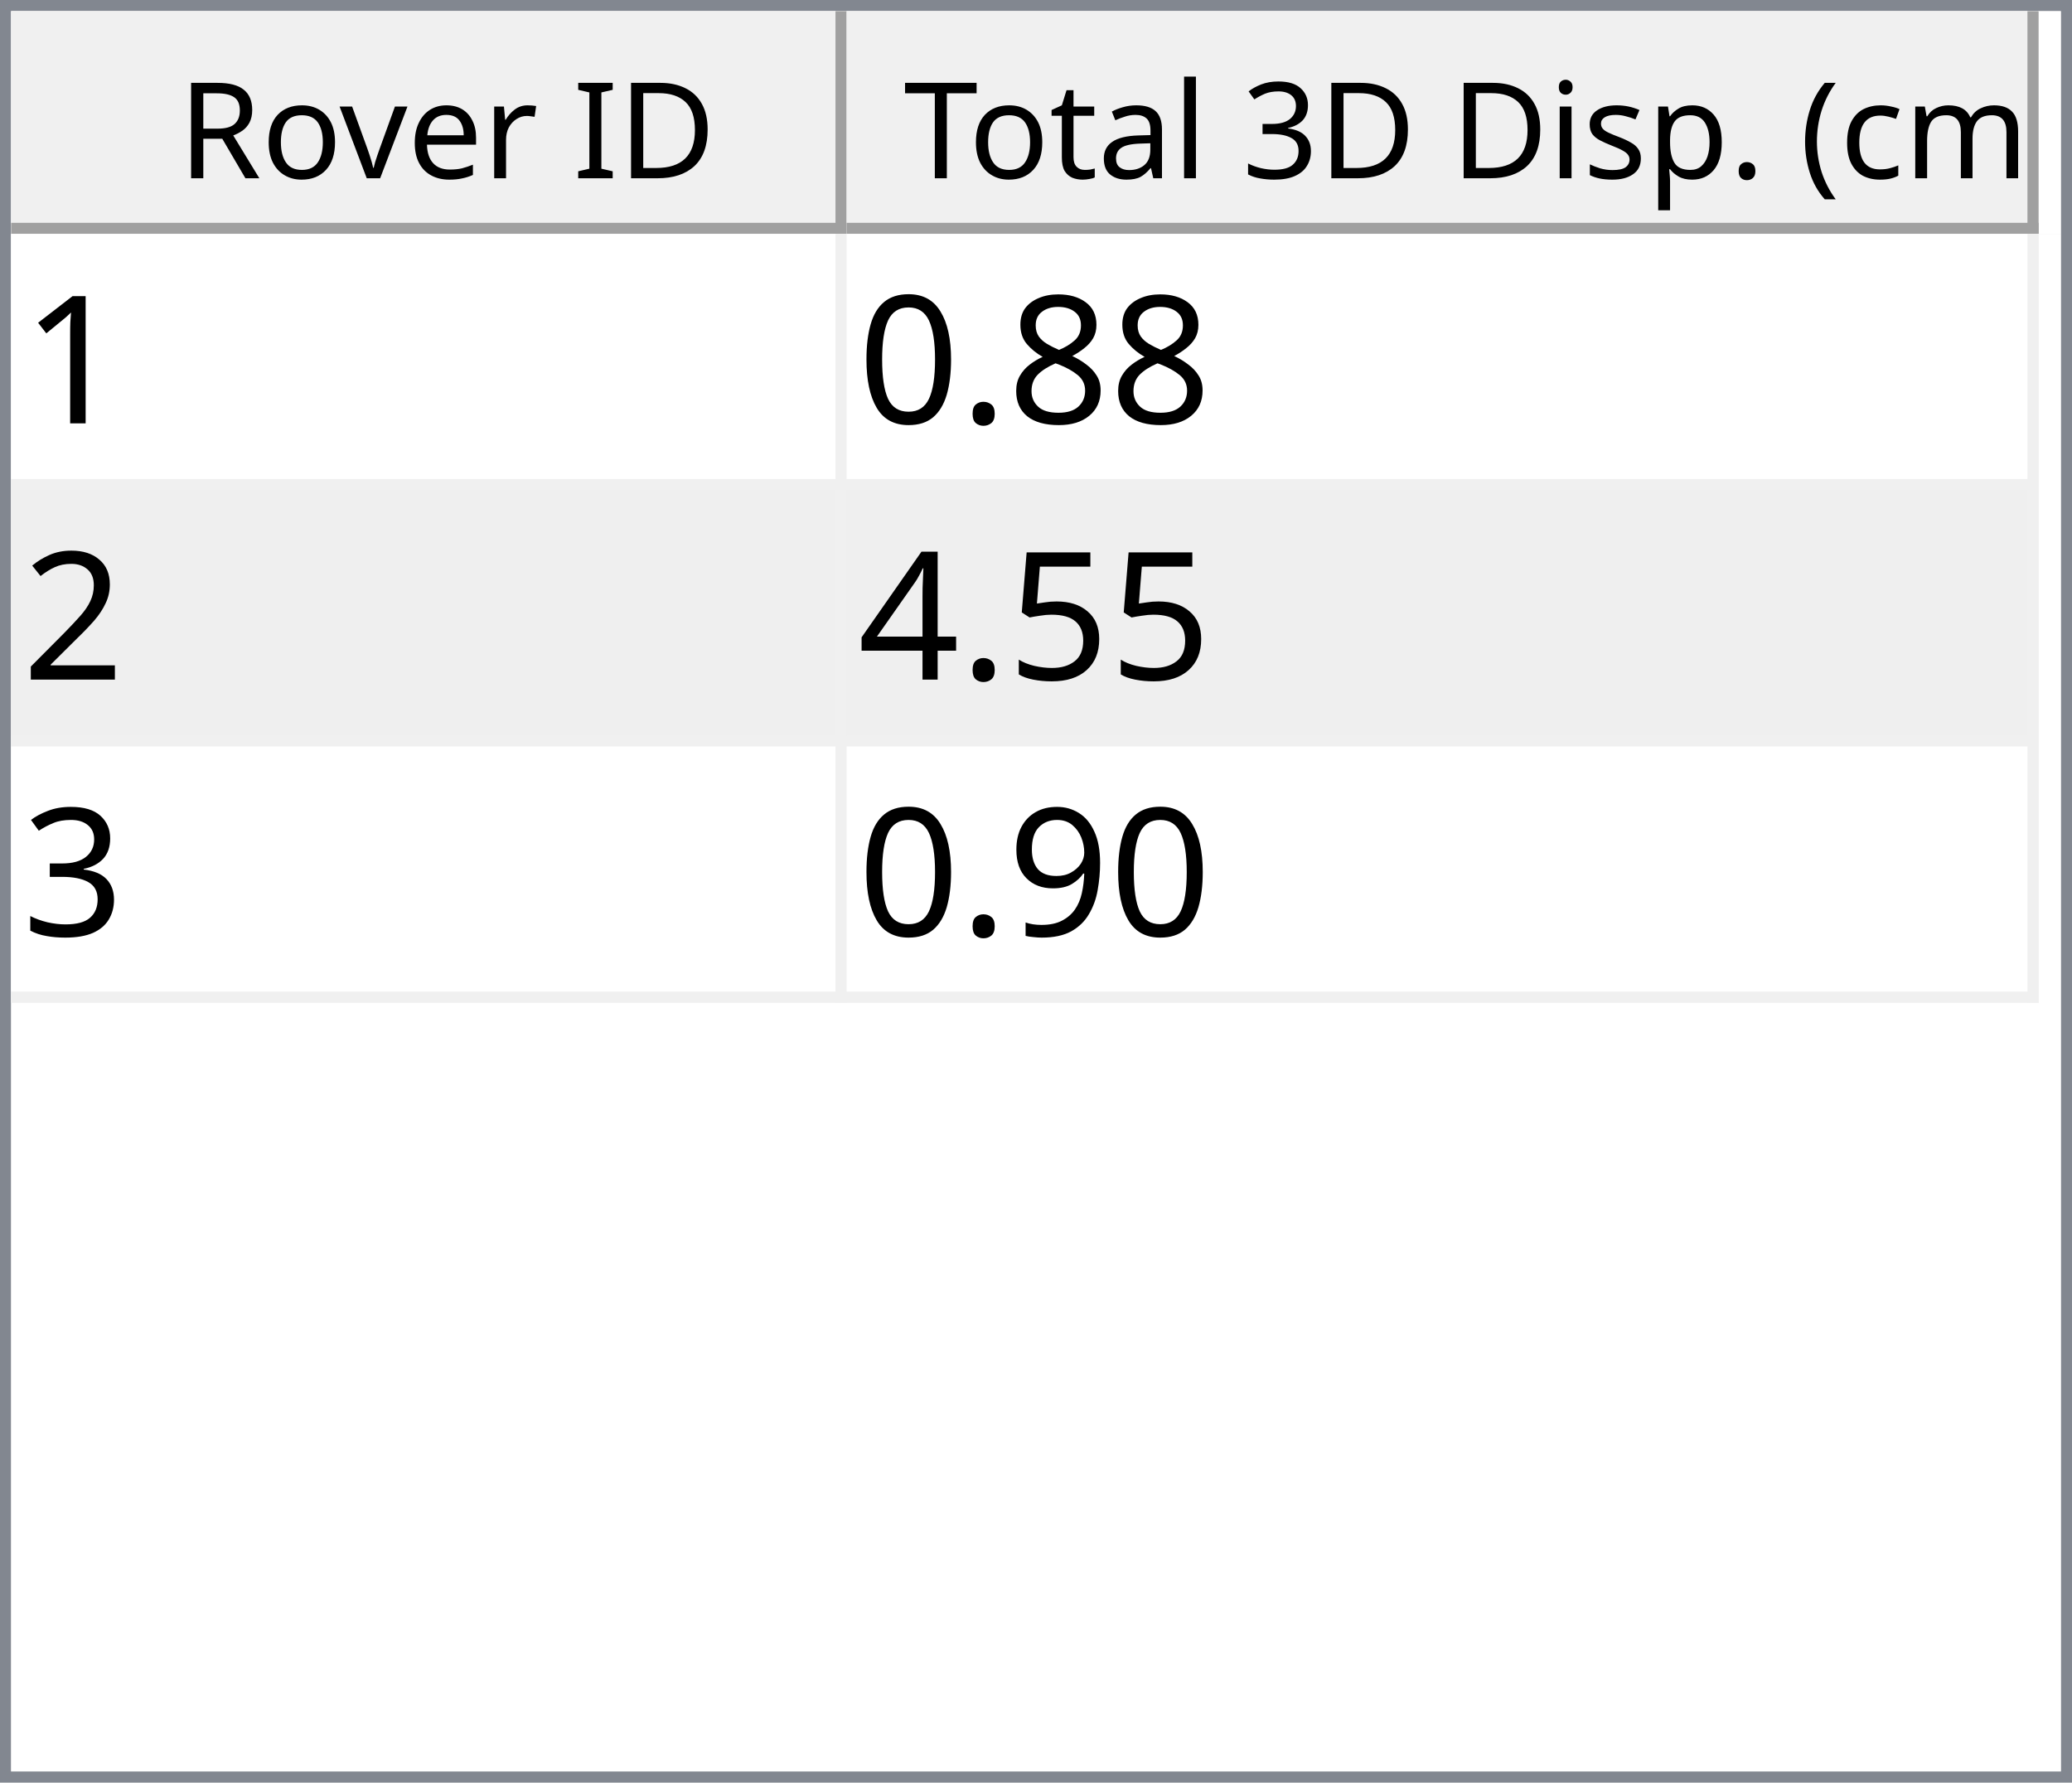
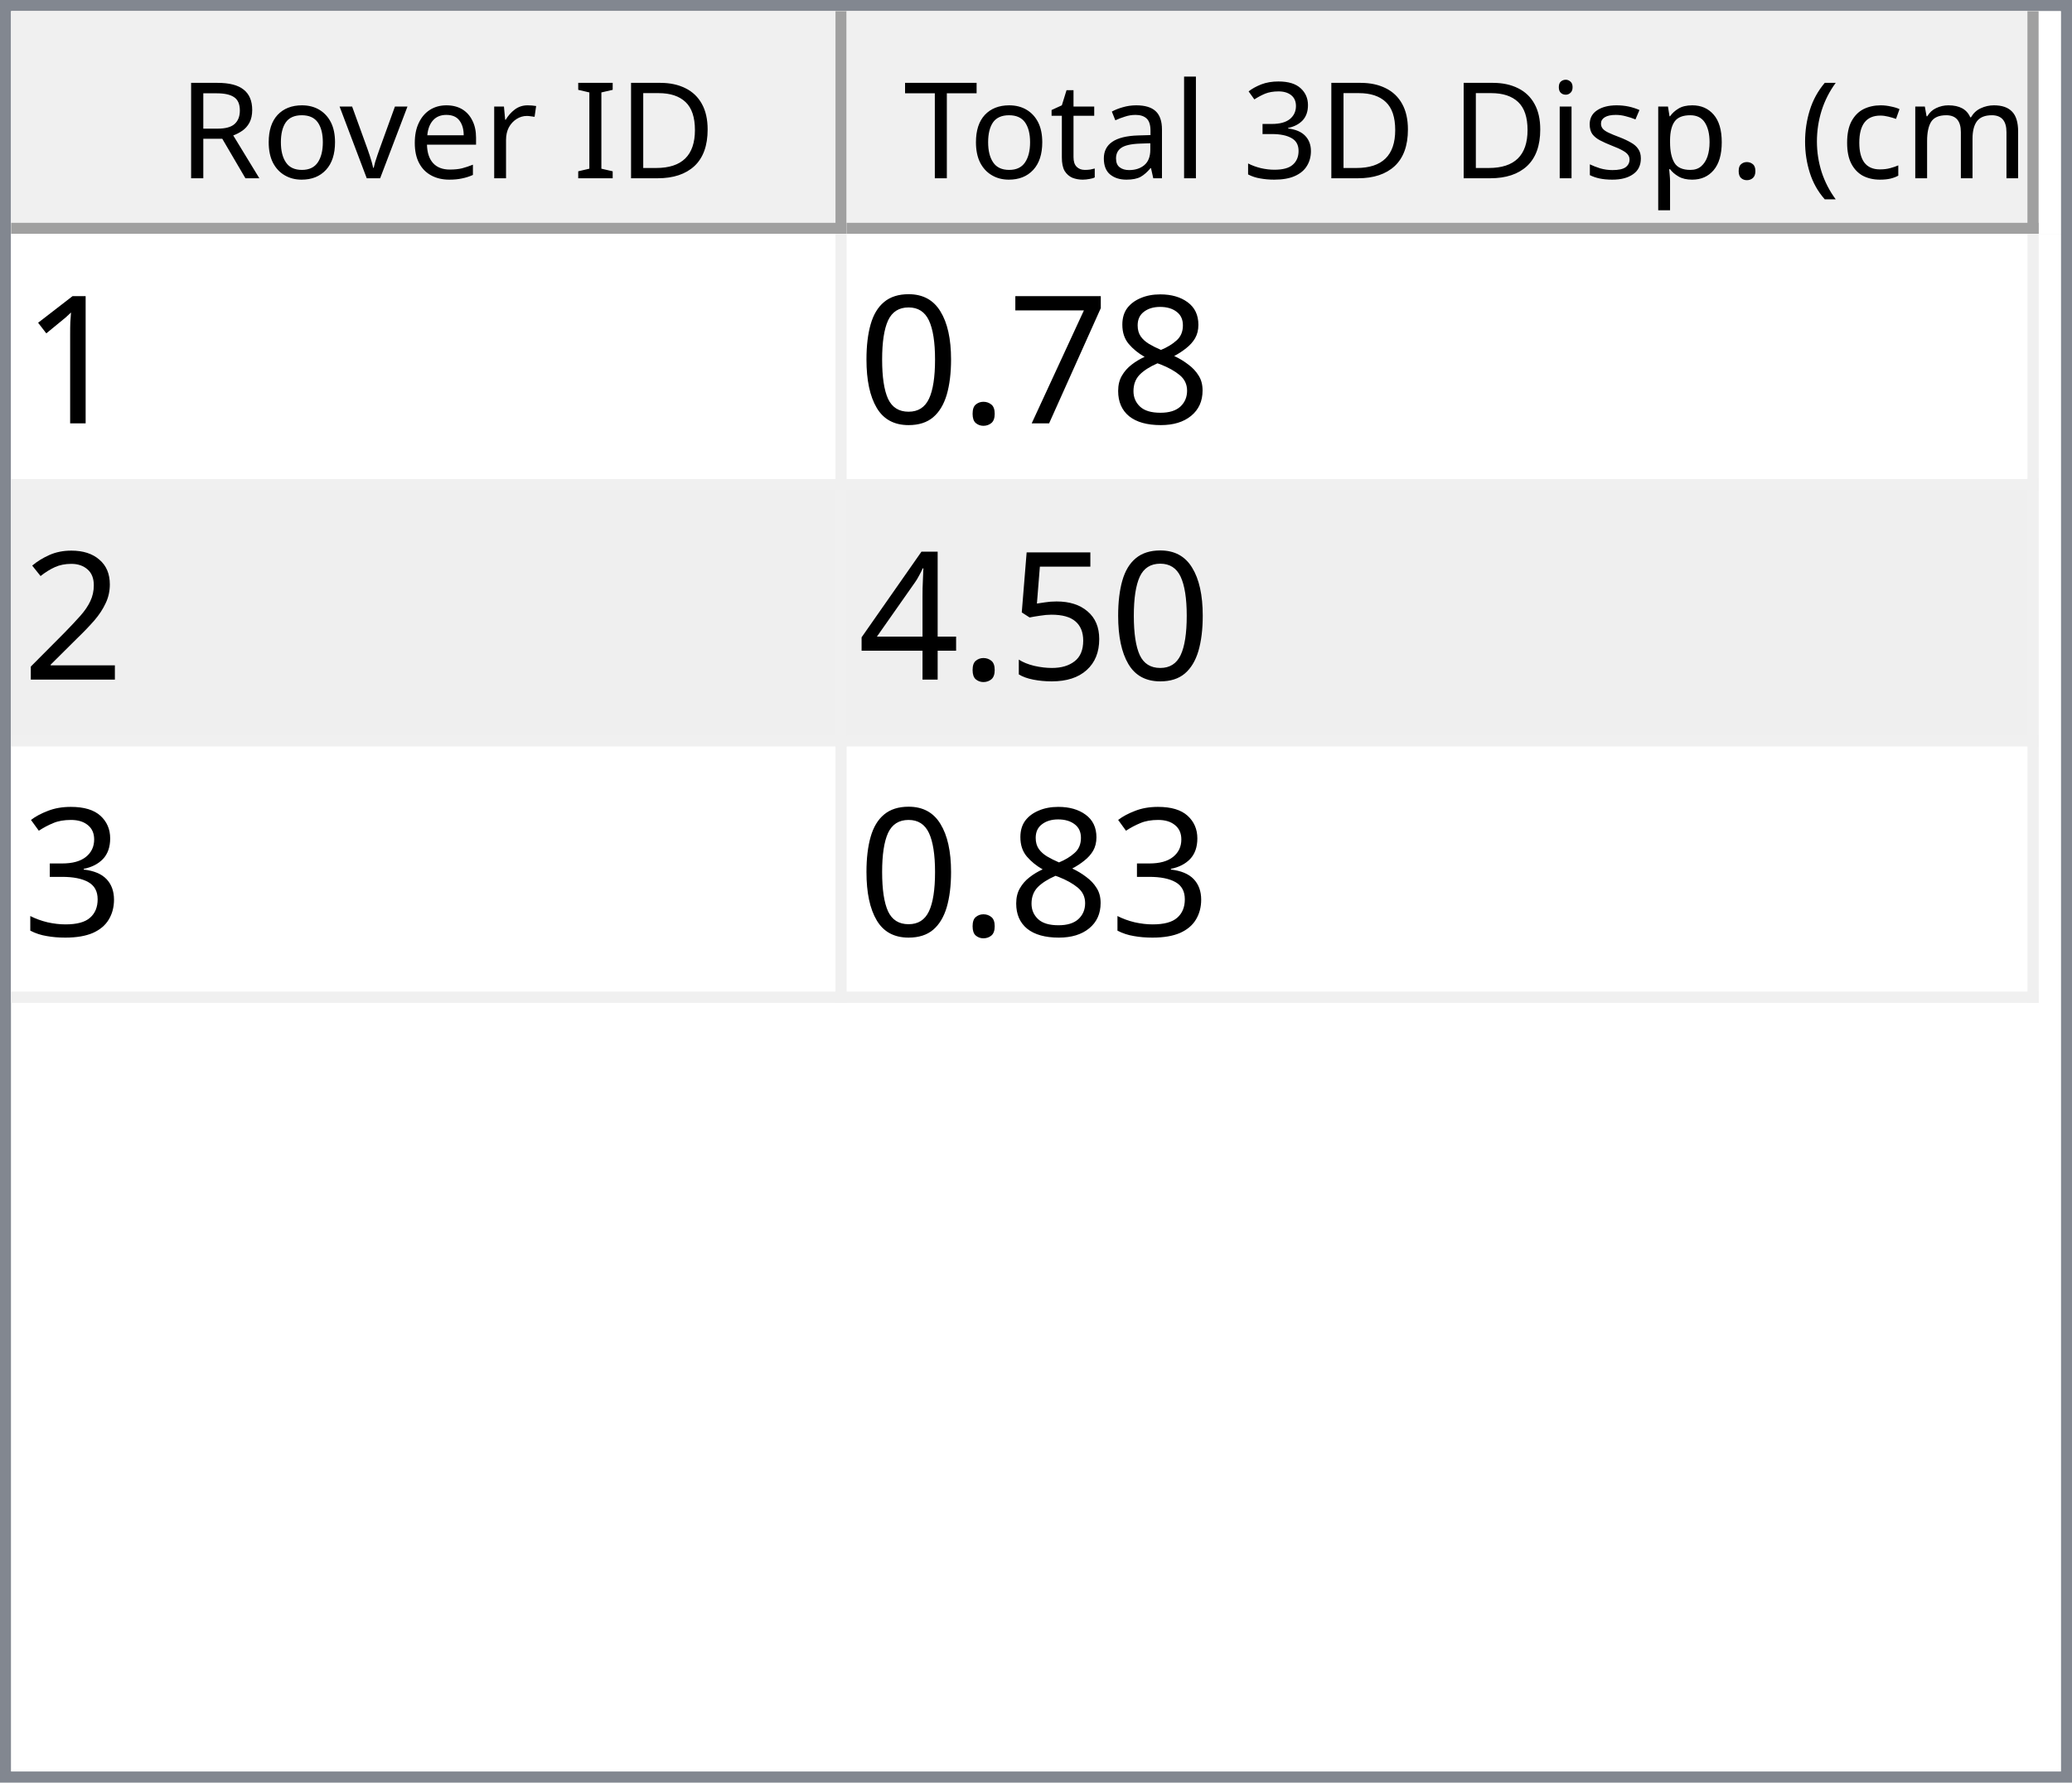
<svg xmlns="http://www.w3.org/2000/svg" style="fill-opacity:1; color-rendering:auto; color-interpolation:auto; text-rendering:auto; stroke:black; stroke-linecap:square; stroke-miterlimit:10; shape-rendering:auto; stroke-opacity:1; fill:black; stroke-dasharray:none; font-weight:normal; stroke-width:1; font-family:'Dialog'; font-style:normal; stroke-linejoin:miter; font-size:12px; stroke-dashoffset:0; image-rendering:auto;" width="186" height="160">
  <defs id="genericDefs" />
  <g>
    <defs id="defs1">
      <clipPath clipPathUnits="userSpaceOnUse" id="clipPath1">
        <path d="M0 0 L186 0 L186 160 L0 160 L0 0 Z" />
      </clipPath>
      <clipPath clipPathUnits="userSpaceOnUse" id="clipPath2">
        <path d="M0 0 L0 160 L186 160 L186 0 Z" />
      </clipPath>
      <clipPath clipPathUnits="userSpaceOnUse" id="clipPath3">
        <path d="M0 0 L0 20 L184 20 L184 0 Z" />
      </clipPath>
      <clipPath clipPathUnits="userSpaceOnUse" id="clipPath4">
        <path d="M0 0 L0 20 L75 20 L75 0 Z" />
      </clipPath>
      <clipPath clipPathUnits="userSpaceOnUse" id="clipPath5">
        <path d="M1 1 L1 19 L74 19 L74 1 Z" />
      </clipPath>
      <clipPath clipPathUnits="userSpaceOnUse" id="clipPath6">
        <path d="M0 0 L0 18 L73 18 L73 0 Z" />
      </clipPath>
      <clipPath clipPathUnits="userSpaceOnUse" id="clipPath7">
        <path d="M-0.5 -0.5 L-0.5 19.5 L74.5 19.5 L74.5 -0.5 Z" />
      </clipPath>
      <clipPath clipPathUnits="userSpaceOnUse" id="clipPath8">
        <path d="M0 0 L0 20 L107 20 L107 0 Z" />
      </clipPath>
      <clipPath clipPathUnits="userSpaceOnUse" id="clipPath9">
        <path d="M1 1 L1 19 L106 19 L106 1 Z" />
      </clipPath>
      <clipPath clipPathUnits="userSpaceOnUse" id="clipPath10">
        <path d="M0 0 L0 18 L105 18 L105 0 Z" />
      </clipPath>
      <clipPath clipPathUnits="userSpaceOnUse" id="clipPath11">
        <path d="M-0.5 -0.5 L-0.5 19.5 L106.5 19.5 L106.5 -0.5 Z" />
      </clipPath>
      <clipPath clipPathUnits="userSpaceOnUse" id="clipPath12">
        <path d="M0 0 L0 138 L184 138 L184 0 Z" />
      </clipPath>
      <clipPath clipPathUnits="userSpaceOnUse" id="clipPath13">
        <path d="M0 0 L0 69 L182 69 L182 0 Z" />
      </clipPath>
      <clipPath clipPathUnits="userSpaceOnUse" id="clipPath14">
        <path d="M-0.5 -0.5 L-0.5 68.5 L181.5 68.5 L181.5 -0.5 Z" />
      </clipPath>
      <clipPath clipPathUnits="userSpaceOnUse" id="clipPath15">
        <path d="M0 0 L0 22 L74 22 L74 0 Z" />
      </clipPath>
      <clipPath clipPathUnits="userSpaceOnUse" id="clipPath16">
        <path d="M0 0 L0 22 L106 22 L106 0 Z" />
      </clipPath>
      <font horiz-adv-x="64.551" id="font1">
        <font-face ascent="107.91" descent="25.098" units-per-em="100" style="font-style:normal; font-family:Segoe UI; font-weight:normal;" />
        <missing-glyph horiz-adv-x="64.551" d="M8.109 0 L8.109 68.266 L56.453 68.266 L56.453 0 L8.109 0 ZM15.328 7.234 L49.219 7.234 L49.219 61.031 L15.328 61.031 L15.328 7.234 Z" />
        <glyph unicode="D" horiz-adv-x="70.117" d="M9.188 0 L9.188 70.016 L28.516 70.016 Q65.531 70.016 65.531 35.891 Q65.531 19.672 55.25 9.836 Q44.969 0 27.734 0 L9.188 0 ZM17.391 62.594 L17.391 7.422 L27.828 7.422 Q41.609 7.422 49.273 14.797 Q56.938 22.172 56.938 35.688 Q56.938 62.594 28.328 62.594 L17.391 62.594 Z" />
        <glyph unicode="I" horiz-adv-x="26.611" d="M17.391 0 L9.188 0 L9.188 70.016 L17.391 70.016 L17.391 0 Z" />
        <glyph unicode=" " horiz-adv-x="27.393" d="" />
        <glyph unicode="r" horiz-adv-x="34.766" d="M34.188 41.891 Q32.078 43.5 28.125 43.5 Q23 43.5 19.555 38.672 Q16.109 33.844 16.109 25.484 L16.109 0 L8.109 0 L8.109 50 L16.109 50 L16.109 39.703 L16.312 39.703 Q18.016 44.969 21.531 47.922 Q25.047 50.875 29.391 50.875 Q32.516 50.875 34.188 50.203 L34.188 41.891 Z" />
        <glyph unicode="e" horiz-adv-x="52.295" d="M48.297 23 L12.984 23 Q13.188 14.656 17.484 10.109 Q21.781 5.562 29.297 5.562 Q37.75 5.562 44.828 11.141 L44.828 3.609 Q38.234 -1.172 27.391 -1.172 Q16.797 -1.172 10.742 5.641 Q4.688 12.453 4.688 24.812 Q4.688 36.469 11.305 43.82 Q17.922 51.172 27.734 51.172 Q37.547 51.172 42.922 44.828 Q48.297 38.484 48.297 27.203 L48.297 23 ZM40.094 29.781 Q40.047 36.719 36.75 40.578 Q33.453 44.438 27.594 44.438 Q21.922 44.438 17.969 40.383 Q14.016 36.328 13.094 29.781 L40.094 29.781 Z" />
        <glyph unicode="v" horiz-adv-x="47.9" d="M47.406 50 L27.484 0 L19.625 0 L0.688 50 L9.469 50 L22.172 13.672 Q23.578 9.672 23.922 6.688 L24.125 6.688 Q24.609 10.453 25.688 13.484 L38.969 50 L47.406 50 Z" />
        <glyph unicode="o" horiz-adv-x="58.594" d="M29 -1.172 Q17.922 -1.172 11.305 5.836 Q4.688 12.844 4.688 24.422 Q4.688 37.016 11.57 44.094 Q18.453 51.172 30.172 51.172 Q41.359 51.172 47.633 44.289 Q53.906 37.406 53.906 25.203 Q53.906 13.234 47.141 6.031 Q40.375 -1.172 29 -1.172 ZM29.594 44.438 Q21.875 44.438 17.383 39.188 Q12.891 33.938 12.891 24.703 Q12.891 15.828 17.43 10.695 Q21.969 5.562 29.594 5.562 Q37.359 5.562 41.531 10.594 Q45.703 15.625 45.703 24.906 Q45.703 34.281 41.531 39.359 Q37.359 44.438 29.594 44.438 Z" />
        <glyph unicode="R" horiz-adv-x="59.814" d="M59.375 0 L49.609 0 L37.891 19.625 Q36.281 22.359 34.766 24.289 Q33.25 26.219 31.664 27.438 Q30.078 28.656 28.25 29.219 Q26.422 29.781 24.125 29.781 L17.391 29.781 L17.391 0 L9.188 0 L9.188 70.016 L30.078 70.016 Q34.672 70.016 38.555 68.867 Q42.438 67.719 45.289 65.375 Q48.141 63.031 49.758 59.547 Q51.375 56.062 51.375 51.375 Q51.375 47.703 50.273 44.656 Q49.172 41.609 47.148 39.211 Q45.125 36.812 42.266 35.133 Q39.406 33.453 35.844 32.516 L35.844 32.328 Q37.594 31.547 38.891 30.547 Q40.188 29.547 41.359 28.18 Q42.531 26.812 43.68 25.078 Q44.828 23.344 46.234 21.047 L59.375 0 ZM17.391 62.594 L17.391 37.203 L28.516 37.203 Q31.594 37.203 34.203 38.133 Q36.812 39.062 38.719 40.797 Q40.625 42.531 41.703 45.047 Q42.781 47.562 42.781 50.688 Q42.781 56.297 39.141 59.445 Q35.5 62.594 28.609 62.594 L17.391 62.594 Z" />
        <glyph unicode=")" horiz-adv-x="30.176" d="M8.297 -15.922 L1.172 -15.922 Q16.406 2.344 16.406 26.812 Q16.406 51.469 1.078 70.016 L8.297 70.016 Q23.531 52.156 23.531 26.703 Q23.531 1.375 8.297 -15.922 Z" />
        <glyph unicode="m" horiz-adv-x="86.133" d="M79.109 0 L71.094 0 L71.094 28.719 Q71.094 37.016 68.531 40.727 Q65.969 44.438 59.906 44.438 Q54.781 44.438 51.195 39.75 Q47.609 35.062 47.609 28.516 L47.609 0 L39.594 0 L39.594 29.688 Q39.594 44.438 28.219 44.438 Q22.953 44.438 19.531 40.016 Q16.109 35.594 16.109 28.516 L16.109 0 L8.109 0 L8.109 50 L16.109 50 L16.109 42.094 L16.312 42.094 Q21.625 51.172 31.844 51.172 Q36.969 51.172 40.773 48.312 Q44.578 45.453 46 40.828 Q51.562 51.172 62.594 51.172 Q79.109 51.172 79.109 30.812 L79.109 0 Z" />
        <glyph unicode="c" horiz-adv-x="46.191" d="M42.188 2.297 Q36.422 -1.172 28.516 -1.172 Q17.828 -1.172 11.258 5.789 Q4.688 12.75 4.688 23.828 Q4.688 36.188 11.766 43.68 Q18.844 51.172 30.672 51.172 Q37.25 51.172 42.281 48.734 L42.281 40.531 Q36.719 44.438 30.375 44.438 Q22.703 44.438 17.797 38.945 Q12.891 33.453 12.891 24.516 Q12.891 15.719 17.508 10.641 Q22.125 5.562 29.891 5.562 Q36.422 5.562 42.188 9.906 L42.188 2.297 Z" />
        <glyph unicode="(" horiz-adv-x="30.176" d="M29.109 -15.922 L21.969 -15.922 Q6.844 1.375 6.844 26.703 Q6.844 52.156 21.969 70.016 L29.203 70.016 Q13.875 51.469 13.875 26.812 Q13.875 2.344 29.109 -15.922 Z" />
        <glyph unicode="." horiz-adv-x="21.68" d="M10.891 -1.078 Q8.641 -1.078 7.055 0.539 Q5.469 2.156 5.469 4.391 Q5.469 6.641 7.055 8.273 Q8.641 9.906 10.891 9.906 Q13.188 9.906 14.797 8.273 Q16.406 6.641 16.406 4.391 Q16.406 2.156 14.797 0.539 Q13.188 -1.078 10.891 -1.078 Z" />
        <glyph unicode="p" horiz-adv-x="58.789" d="M16.312 7.234 L16.109 7.234 L16.109 -23 L8.109 -23 L8.109 50 L16.109 50 L16.109 41.219 L16.312 41.219 Q22.219 51.172 33.594 51.172 Q43.266 51.172 48.688 44.461 Q54.109 37.75 54.109 26.469 Q54.109 13.922 48 6.375 Q41.891 -1.172 31.297 -1.172 Q21.578 -1.172 16.312 7.234 ZM16.109 27.391 L16.109 20.406 Q16.109 14.203 20.141 9.883 Q24.172 5.562 30.375 5.562 Q37.641 5.562 41.773 11.133 Q45.906 16.703 45.906 26.609 Q45.906 34.969 42.047 39.703 Q38.188 44.438 31.594 44.438 Q24.609 44.438 20.359 39.578 Q16.109 34.719 16.109 27.391 Z" />
        <glyph unicode="s" horiz-adv-x="42.432" d="M5.078 1.812 L5.078 10.406 Q11.625 5.562 19.484 5.562 Q30.031 5.562 30.031 12.594 Q30.031 14.594 29.125 15.992 Q28.219 17.391 26.68 18.461 Q25.141 19.531 23.07 20.383 Q21 21.234 18.609 22.172 Q15.281 23.484 12.766 24.828 Q10.25 26.172 8.57 27.859 Q6.891 29.547 6.031 31.695 Q5.172 33.844 5.172 36.719 Q5.172 40.234 6.789 42.945 Q8.406 45.656 11.086 47.484 Q13.766 49.312 17.211 50.242 Q20.656 51.172 24.312 51.172 Q30.812 51.172 35.938 48.922 L35.938 40.828 Q30.422 44.438 23.25 44.438 Q21 44.438 19.195 43.922 Q17.391 43.406 16.094 42.477 Q14.797 41.547 14.086 40.258 Q13.375 38.969 13.375 37.406 Q13.375 35.453 14.086 34.133 Q14.797 32.812 16.164 31.789 Q17.531 30.766 19.484 29.938 Q21.438 29.109 23.922 28.125 Q27.25 26.859 29.883 25.516 Q32.516 24.172 34.375 22.484 Q36.234 20.797 37.234 18.602 Q38.234 16.406 38.234 13.375 Q38.234 9.672 36.602 6.938 Q34.969 4.203 32.234 2.398 Q29.5 0.594 25.93 -0.289 Q22.359 -1.172 18.453 -1.172 Q10.75 -1.172 5.078 1.812 Z" />
        <glyph unicode="i" horiz-adv-x="24.219" d="M12.203 62.703 Q10.062 62.703 8.547 64.164 Q7.031 65.625 7.031 67.875 Q7.031 70.125 8.547 71.609 Q10.062 73.094 12.203 73.094 Q14.406 73.094 15.945 71.609 Q17.484 70.125 17.484 67.875 Q17.484 65.719 15.945 64.211 Q14.406 62.703 12.203 62.703 ZM16.109 0 L8.109 0 L8.109 50 L16.109 50 L16.109 0 Z" />
        <glyph unicode="3" horiz-adv-x="53.906" d="M46.531 19.828 Q46.531 15.094 44.75 11.211 Q42.969 7.328 39.719 4.57 Q36.469 1.812 31.93 0.297 Q27.391 -1.219 21.922 -1.219 Q11.922 -1.219 6 2.594 L6 11.188 Q13.094 5.609 22.219 5.609 Q25.875 5.609 28.828 6.539 Q31.781 7.469 33.906 9.227 Q36.031 10.984 37.18 13.477 Q38.328 15.969 38.328 19.094 Q38.328 32.812 18.797 32.812 L12.984 32.812 L12.984 39.594 L18.5 39.594 Q35.797 39.594 35.797 52.484 Q35.797 64.406 22.609 64.406 Q15.188 64.406 8.688 59.422 L8.688 67.188 Q15.375 71.188 24.609 71.188 Q29 71.188 32.57 69.969 Q36.141 68.75 38.68 66.555 Q41.219 64.359 42.609 61.281 Q44 58.203 44 54.5 Q44 40.672 30.031 36.719 L30.031 36.531 Q33.594 36.141 36.625 34.797 Q39.656 33.453 41.852 31.305 Q44.047 29.156 45.289 26.25 Q46.531 23.344 46.531 19.828 Z" />
        <glyph unicode="l" horiz-adv-x="24.219" d="M16.109 0 L8.109 0 L8.109 74.031 L16.109 74.031 L16.109 0 Z" />
        <glyph unicode="a" horiz-adv-x="50.879" d="M43.891 0 L35.891 0 L35.891 7.812 L35.688 7.812 Q30.469 -1.172 20.312 -1.172 Q12.844 -1.172 8.617 2.781 Q4.391 6.734 4.391 13.281 Q4.391 27.297 20.906 29.594 L35.891 31.688 Q35.891 44.438 25.594 44.438 Q16.547 44.438 9.281 38.281 L9.281 46.484 Q16.656 51.172 26.266 51.172 Q43.891 51.172 43.891 32.516 L43.891 0 ZM35.891 25.297 L23.828 23.641 Q18.266 22.859 15.43 20.875 Q12.594 18.891 12.594 13.875 Q12.594 10.203 15.211 7.883 Q17.828 5.562 22.172 5.562 Q28.125 5.562 32.008 9.742 Q35.891 13.922 35.891 20.312 L35.891 25.297 Z" />
        <glyph unicode="t" horiz-adv-x="33.887" d="M31.297 0.484 Q28.469 -1.078 23.828 -1.078 Q10.688 -1.078 10.688 13.578 L10.688 43.172 L2.094 43.172 L2.094 50 L10.688 50 L10.688 62.203 L18.703 64.797 L18.703 50 L31.297 50 L31.297 43.172 L18.703 43.172 L18.703 14.984 Q18.703 9.969 20.414 7.82 Q22.125 5.672 26.078 5.672 Q29.109 5.672 31.297 7.328 L31.297 0.484 Z" />
        <glyph unicode="T" horiz-adv-x="52.393" d="M50.594 62.594 L30.375 62.594 L30.375 0 L22.172 0 L22.172 62.594 L2 62.594 L2 70.016 L50.594 70.016 L50.594 62.594 Z" />
      </font>
      <font horiz-adv-x="75.0" id="font2">
        <font-face ascent="100.537" descent="21.973" units-per-em="100" style="font-style:normal; font-family:sans-serif; font-weight:normal;" />
        <missing-glyph horiz-adv-x="75.0" d="M12.5 0 L12.5 62.5 L62.5 62.5 L62.5 0 L12.5 0 ZM14.062 1.562 L60.938 1.562 L60.938 60.938 L14.062 60.938 L14.062 1.562 Z" />
        <glyph unicode="1" horiz-adv-x="55.615" d="M37.25 0 L28.469 0 L28.469 56 Q25.297 52.984 20.141 49.953 Q14.984 46.922 10.891 45.406 L10.891 53.906 Q18.266 57.375 23.781 62.305 Q29.297 67.234 31.594 71.875 L37.25 71.875 L37.25 0 Z" />
        <glyph unicode="8" horiz-adv-x="55.615" d="M17.672 38.812 Q12.203 40.828 9.57 44.539 Q6.938 48.25 6.938 53.422 Q6.938 61.234 12.555 66.555 Q18.172 71.875 27.484 71.875 Q36.859 71.875 42.578 66.43 Q48.297 60.984 48.297 53.172 Q48.297 48.188 45.68 44.508 Q43.062 40.828 37.75 38.812 Q44.344 36.672 47.781 31.883 Q51.219 27.094 51.219 20.453 Q51.219 11.281 44.727 5.031 Q38.234 -1.219 27.641 -1.219 Q17.047 -1.219 10.547 5.055 Q4.047 11.328 4.047 20.703 Q4.047 27.688 7.594 32.398 Q11.141 37.109 17.672 38.812 ZM15.922 53.719 Q15.922 48.641 19.195 45.414 Q22.469 42.188 27.688 42.188 Q32.766 42.188 36.016 45.383 Q39.266 48.578 39.266 53.219 Q39.266 58.062 35.914 61.359 Q32.562 64.656 27.594 64.656 Q22.562 64.656 19.242 61.43 Q15.922 58.203 15.922 53.719 ZM13.094 20.656 Q13.094 16.891 14.875 13.375 Q16.656 9.859 20.172 7.93 Q23.688 6 27.734 6 Q34.031 6 38.133 10.055 Q42.234 14.109 42.234 20.359 Q42.234 26.703 38.016 30.859 Q33.797 35.016 27.438 35.016 Q21.234 35.016 17.164 30.914 Q13.094 26.812 13.094 20.656 Z" />
+         <glyph unicode="7" horiz-adv-x="55.615" d="M4.734 62.203 L4.734 70.656 L51.078 70.656 L51.078 63.812 Q44.234 56.547 37.523 44.484 Q30.812 32.422 27.156 19.672 Q24.516 10.688 23.781 0 L14.75 0 Q14.891 8.453 18.062 20.414 Q21.234 32.375 27.172 43.484 Q33.109 54.594 39.797 62.203 L4.734 62.203 Z" />
        <glyph unicode="." horiz-adv-x="27.783" d="M9.078 0 L9.078 10.016 L19.094 10.016 L19.094 0 L9.078 0 Z" />
        <glyph unicode="0" horiz-adv-x="55.615" d="M4.156 35.297 Q4.156 48 6.766 55.742 Q9.375 63.484 14.523 67.68 Q19.672 71.875 27.484 71.875 Q33.25 71.875 37.594 69.555 Q41.938 67.234 44.773 62.867 Q47.609 58.5 49.219 52.227 Q50.828 45.953 50.828 35.297 Q50.828 22.703 48.242 14.969 Q45.656 7.234 40.508 3.008 Q35.359 -1.219 27.484 -1.219 Q17.141 -1.219 11.234 6.203 Q4.156 15.141 4.156 35.297 ZM13.188 35.297 Q13.188 17.672 17.312 11.836 Q21.438 6 27.484 6 Q33.547 6 37.672 11.859 Q41.797 17.719 41.797 35.297 Q41.797 52.984 37.672 58.789 Q33.547 64.594 27.391 64.594 Q21.344 64.594 17.719 59.469 Q13.188 52.938 13.188 35.297 Z" />
        <glyph unicode="2" horiz-adv-x="55.615" d="M50.344 8.453 L50.344 0 L3.031 0 Q2.938 3.172 4.047 6.109 Q5.859 10.938 9.836 15.625 Q13.812 20.312 21.344 26.469 Q33.016 36.031 37.117 41.625 Q41.219 47.219 41.219 52.203 Q41.219 57.422 37.477 61.008 Q33.734 64.594 27.734 64.594 Q21.391 64.594 17.578 60.789 Q13.766 56.984 13.719 50.25 L4.688 51.172 Q5.609 61.281 11.664 66.578 Q17.719 71.875 27.938 71.875 Q38.234 71.875 44.242 66.164 Q50.25 60.453 50.25 52 Q50.25 47.703 48.492 43.555 Q46.734 39.406 42.656 34.812 Q38.578 30.219 29.109 22.219 Q21.188 15.578 18.945 13.211 Q16.703 10.844 15.234 8.453 L50.344 8.453 Z" />
        <glyph unicode="5" horiz-adv-x="55.615" d="M4.156 18.75 L13.375 19.531 Q14.406 12.797 18.141 9.398 Q21.875 6 27.156 6 Q33.5 6 37.891 10.789 Q42.281 15.578 42.281 23.484 Q42.281 31 38.062 35.352 Q33.844 39.703 27 39.703 Q22.75 39.703 19.336 37.773 Q15.922 35.844 13.969 32.766 L5.719 33.844 L12.641 70.609 L48.25 70.609 L48.25 62.203 L19.672 62.203 L15.828 42.969 Q22.266 47.469 29.344 47.469 Q38.719 47.469 45.164 40.969 Q51.609 34.469 51.609 24.266 Q51.609 14.547 45.953 7.469 Q39.062 -1.219 27.156 -1.219 Q17.391 -1.219 11.211 4.25 Q5.031 9.719 4.156 18.75 Z" />
        <glyph unicode="4" horiz-adv-x="55.615" d="M32.328 0 L32.328 17.141 L1.266 17.141 L1.266 25.203 L33.938 71.578 L41.109 71.578 L41.109 25.203 L50.781 25.203 L50.781 17.141 L41.109 17.141 L41.109 0 L32.328 0 ZM32.328 25.203 L32.328 57.469 L9.906 25.203 L32.328 25.203 Z" />
        <glyph unicode="3" horiz-adv-x="55.615" d="M4.203 18.891 L12.984 20.062 Q14.5 12.594 18.141 9.297 Q21.781 6 27 6 Q33.203 6 37.477 10.297 Q41.75 14.594 41.75 20.953 Q41.75 27 37.797 30.93 Q33.844 34.859 27.734 34.859 Q25.25 34.859 21.531 33.891 L22.516 41.609 Q23.391 41.5 23.922 41.5 Q29.547 41.5 34.039 44.43 Q38.531 47.359 38.531 53.469 Q38.531 58.297 35.258 61.477 Q31.984 64.656 26.812 64.656 Q21.688 64.656 18.266 61.43 Q14.844 58.203 13.875 51.766 L5.078 53.328 Q6.688 62.156 12.398 67.016 Q18.109 71.875 26.609 71.875 Q32.469 71.875 37.398 69.359 Q42.328 66.844 44.945 62.5 Q47.562 58.156 47.562 53.266 Q47.562 48.641 45.07 44.828 Q42.578 41.016 37.703 38.766 Q44.047 37.312 47.562 32.695 Q51.078 28.078 51.078 21.141 Q51.078 11.766 44.242 5.25 Q37.406 -1.266 26.953 -1.266 Q17.531 -1.266 11.305 4.352 Q5.078 9.969 4.203 18.891 Z" />
-         <glyph unicode="9" horiz-adv-x="55.615" d="M5.469 16.547 L13.922 17.328 Q14.984 11.375 18.016 8.688 Q21.047 6 25.781 6 Q29.828 6 32.883 7.859 Q35.938 9.719 37.891 12.82 Q39.844 15.922 41.164 21.195 Q42.484 26.469 42.484 31.938 Q42.484 32.516 42.438 33.688 Q39.797 29.5 35.234 26.883 Q30.672 24.266 25.344 24.266 Q16.453 24.266 10.305 30.711 Q4.156 37.156 4.156 47.703 Q4.156 58.594 10.578 65.234 Q17 71.875 26.656 71.875 Q33.641 71.875 39.43 68.117 Q45.219 64.359 48.219 57.398 Q51.219 50.438 51.219 37.25 Q51.219 23.531 48.242 15.406 Q45.266 7.281 39.383 3.031 Q33.5 -1.219 25.594 -1.219 Q17.188 -1.219 11.867 3.445 Q6.547 8.109 5.469 16.547 ZM41.453 48.141 Q41.453 55.719 37.43 60.156 Q33.406 64.594 27.734 64.594 Q21.875 64.594 17.531 59.812 Q13.188 55.031 13.188 47.406 Q13.188 40.578 17.312 36.305 Q21.438 32.031 27.484 32.031 Q33.594 32.031 37.523 36.305 Q41.453 40.578 41.453 48.141 Z" />
      </font>
    </defs>
    <g style="fill:white; stroke:white;">
      <rect x="0" y="0" width="186" style="clip-path:url(#clipPath1); stroke:none;" height="160" />
    </g>
    <g style="fill:white; text-rendering:optimizeSpeed; color-rendering:optimizeSpeed; image-rendering:optimizeSpeed; shape-rendering:crispEdges; stroke:white; color-interpolation:sRGB;">
      <rect x="0" width="186" height="160" y="0" style="stroke:none;" />
      <path style="stroke:none;" d="M0 160 L186 160 L186 0 L0 0 Z" />
    </g>
    <g style="fill:rgb(240,240,240); font-family:'Segoe UI'; stroke:rgb(240,240,240);">
      <rect x="0" y="0" width="186" style="clip-path:url(#clipPath2); stroke:none;" height="160" />
    </g>
    <g style="fill:rgb(130,135,144); font-family:'Segoe UI'; stroke:rgb(130,135,144);">
      <path d="M0 0 L186 0 L186 160 L0 160 L0 0 ZM1 1 L185 1 L185 159 L1 159 L1 1 Z" style="fill-rule:evenodd; clip-path:url(#clipPath2); stroke:none;" />
    </g>
    <g style="fill:white; font-family:'Segoe UI'; stroke:white;" transform="translate(1,1)">
      <rect x="0" y="0" width="184" style="clip-path:url(#clipPath3); stroke:none;" height="20" />
    </g>
    <g style="fill:rgb(240,240,240); font-family:'Segoe UI'; stroke:rgb(240,240,240);" transform="translate(1,1)">
      <rect x="0" y="0" width="75" style="clip-path:url(#clipPath4); stroke:none;" height="20" />
    </g>
    <g style="font-family:'Segoe UI';" transform="translate(2,2)">
      <text x="14" xml:space="preserve" y="14" style="clip-path:url(#clipPath6); stroke:none;">Rover ID</text>
    </g>
    <g style="fill:rgb(160,160,160); font-family:'Segoe UI'; stroke:rgb(160,160,160); stroke-linejoin:bevel;" transform="translate(1.5,1.5)">
      <line x1="74" x2="74" y1="0" style="fill:none; clip-path:url(#clipPath7);" y2="19" />
    </g>
    <g style="fill:rgb(160,160,160); font-family:'Segoe UI'; stroke:rgb(160,160,160); stroke-linejoin:bevel;" transform="matrix(1,0,0,1,1,1) translate(0.5,0.5)">
      <line x1="0" x2="74" y1="19" style="fill:none; clip-path:url(#clipPath7);" y2="19" />
    </g>
    <g style="fill:rgb(240,240,240); font-family:'Segoe UI'; stroke:rgb(240,240,240);" transform="translate(76,1)">
      <rect x="0" y="0" width="107" style="clip-path:url(#clipPath8); stroke:none;" height="20" />
    </g>
    <g style="font-family:'Segoe UI';" transform="translate(77,2)">
      <text x="1" xml:space="preserve" y="14" style="clip-path:url(#clipPath10); stroke:none;"> Total 3D Disp. (cm)</text>
    </g>
    <g style="fill:rgb(160,160,160); font-family:'Segoe UI'; stroke:rgb(160,160,160); stroke-linejoin:bevel;" transform="translate(76.5,1.5)">
      <line x1="106" x2="106" y1="0" style="fill:none; clip-path:url(#clipPath11);" y2="19" />
    </g>
    <g style="fill:rgb(160,160,160); font-family:'Segoe UI'; stroke:rgb(160,160,160); stroke-linejoin:bevel;" transform="matrix(1,0,0,1,76,1) translate(0.5,0.5)">
      <line x1="0" x2="106" y1="19" style="fill:none; clip-path:url(#clipPath11);" y2="19" />
    </g>
    <g style="fill:white; font-family:'Segoe UI'; stroke:white;" transform="translate(1,21)">
      <rect x="0" y="0" width="184" style="clip-path:url(#clipPath12); stroke:none;" height="138" />
    </g>
    <g style="fill:rgb(240,240,240); font-size:16px; font-family:sans-serif; stroke:rgb(240,240,240);" transform="translate(1,21)">
      <rect x="0" y="0" width="182" style="clip-path:url(#clipPath13); stroke:none;" height="69" />
      <line transform="translate(0.5,0.5)" x1="0" x2="181" y1="22" style="clip-path:url(#clipPath14); fill:none; stroke-linejoin:bevel;" y2="22" />
    </g>
    <g transform="matrix(1,0,0,1,1,21) translate(0.5,0.5)" style="fill:rgb(240,240,240); font-size:16px; font-family:sans-serif; stroke:rgb(240,240,240); stroke-linejoin:bevel;">
      <line x1="0" x2="181" y1="45" style="fill:none; clip-path:url(#clipPath14);" y2="45" />
    </g>
    <g transform="matrix(1,0,0,1,1,21) translate(0.5,0.5)" style="fill:rgb(240,240,240); font-size:16px; font-family:sans-serif; stroke:rgb(240,240,240); stroke-linejoin:bevel;">
      <line x1="0" x2="181" y1="68" style="fill:none; clip-path:url(#clipPath14);" y2="68" />
    </g>
    <g transform="matrix(1,0,0,1,1,21) translate(0.5,0.5)" style="fill:rgb(240,240,240); font-size:16px; font-family:sans-serif; stroke:rgb(240,240,240); stroke-linejoin:bevel;">
      <line x1="74" x2="74" y1="0" style="fill:none; clip-path:url(#clipPath14);" y2="68" />
    </g>
    <g transform="matrix(1,0,0,1,1,21) translate(0.5,0.5)" style="fill:rgb(240,240,240); font-size:16px; font-family:sans-serif; stroke:rgb(240,240,240); stroke-linejoin:bevel;">
      <line x1="181" x2="181" y1="0" style="fill:none; clip-path:url(#clipPath14);" y2="68" />
    </g>
    <g style="fill:white; font-size:16px; font-family:sans-serif; stroke:white;" transform="matrix(1,0,0,1,1,21)">
      <rect x="0" y="0" width="74" style="clip-path:url(#clipPath15); stroke:none;" height="22" />
      <text x="1" y="17" style="fill:black; clip-path:url(#clipPath15); stroke:none;" xml:space="preserve">1</text>
    </g>
    <g style="fill:white; font-size:16px; font-family:sans-serif; stroke:white;" transform="matrix(1,0,0,1,1,21) translate(75,0)">
      <rect x="0" y="0" width="106" style="clip-path:url(#clipPath16); stroke:none;" height="22" />
-       <text x="1" y="17" style="fill:black; clip-path:url(#clipPath16); stroke:none;" xml:space="preserve">0.88</text>
+       <text x="1" y="17" style="fill:black; clip-path:url(#clipPath16); stroke:none;" xml:space="preserve">0.78</text>
    </g>
    <g style="fill:rgb(239,239,239); font-size:16px; font-family:sans-serif; stroke:rgb(239,239,239);" transform="matrix(1,0,0,1,1,21) translate(0,23)">
      <rect x="0" y="0" width="74" style="clip-path:url(#clipPath15); stroke:none;" height="22" />
      <text x="1" y="17" style="fill:black; clip-path:url(#clipPath15); stroke:none;" xml:space="preserve">2</text>
    </g>
    <g style="fill:rgb(239,239,239); font-size:16px; font-family:sans-serif; stroke:rgb(239,239,239);" transform="matrix(1,0,0,1,1,21) translate(75,23)">
      <rect x="0" y="0" width="106" style="clip-path:url(#clipPath16); stroke:none;" height="22" />
-       <text x="1" y="17" style="fill:black; clip-path:url(#clipPath16); stroke:none;" xml:space="preserve">4.55</text>
+       <text x="1" y="17" style="fill:black; clip-path:url(#clipPath16); stroke:none;" xml:space="preserve">4.50</text>
    </g>
    <g style="fill:white; font-size:16px; font-family:sans-serif; stroke:white;" transform="matrix(1,0,0,1,1,21) translate(0,46)">
      <rect x="0" y="0" width="74" style="clip-path:url(#clipPath15); stroke:none;" height="22" />
      <text x="1" y="17" style="fill:black; clip-path:url(#clipPath15); stroke:none;" xml:space="preserve">3</text>
    </g>
    <g style="fill:white; font-size:16px; font-family:sans-serif; stroke:white;" transform="matrix(1,0,0,1,1,21) translate(75,46)">
      <rect x="0" y="0" width="106" style="clip-path:url(#clipPath16); stroke:none;" height="22" />
-       <text x="1" y="17" style="fill:black; clip-path:url(#clipPath16); stroke:none;" xml:space="preserve">0.90</text>
+       <text x="1" y="17" style="fill:black; clip-path:url(#clipPath16); stroke:none;" xml:space="preserve">0.83</text>
    </g>
  </g>
</svg>
